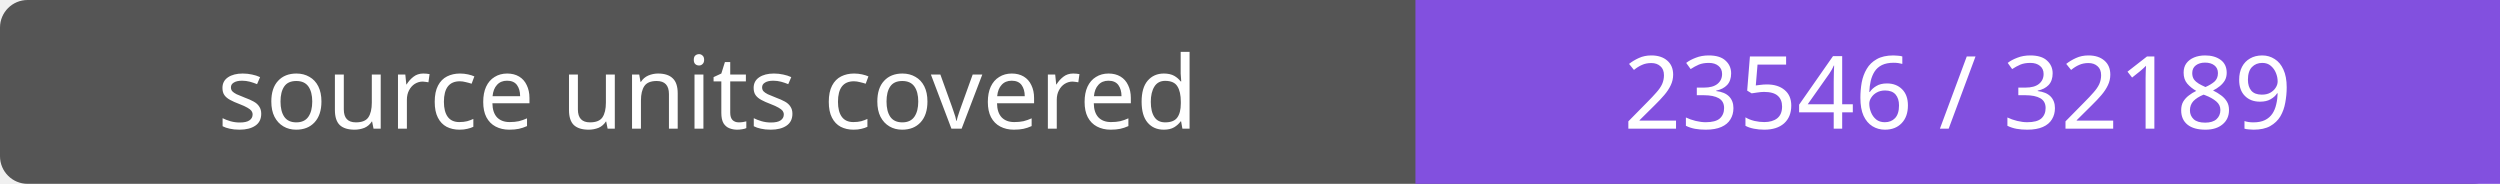
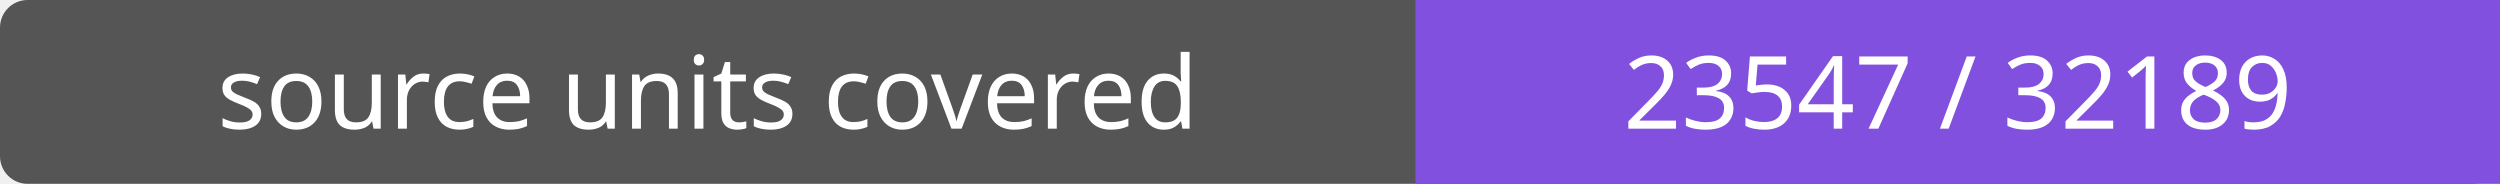
- <svg xmlns="http://www.w3.org/2000/svg" width="272" height="20" role="img" aria-label="source units covered: 23546 / 32189">
+ <svg xmlns="http://www.w3.org/2000/svg" width="272" height="20" role="img" aria-label="source units covered: 23547 / 32189">
  <rect width="272" height="20" rx="3" fill="#555" />
  <path fill="#8250df" d="M154 0h118v20H154z" />
  <g fill="#fff" text-anchor="middle" font-family="Verdana,sans-serif" font-size="11">
    <text x="77.0" y="14">source units covered</text>
-     <text x="213.0" y="14">23546 / 32189</text>
+     <text x="213.0" y="14">23547 / 32189</text>
  </g>
</svg>
